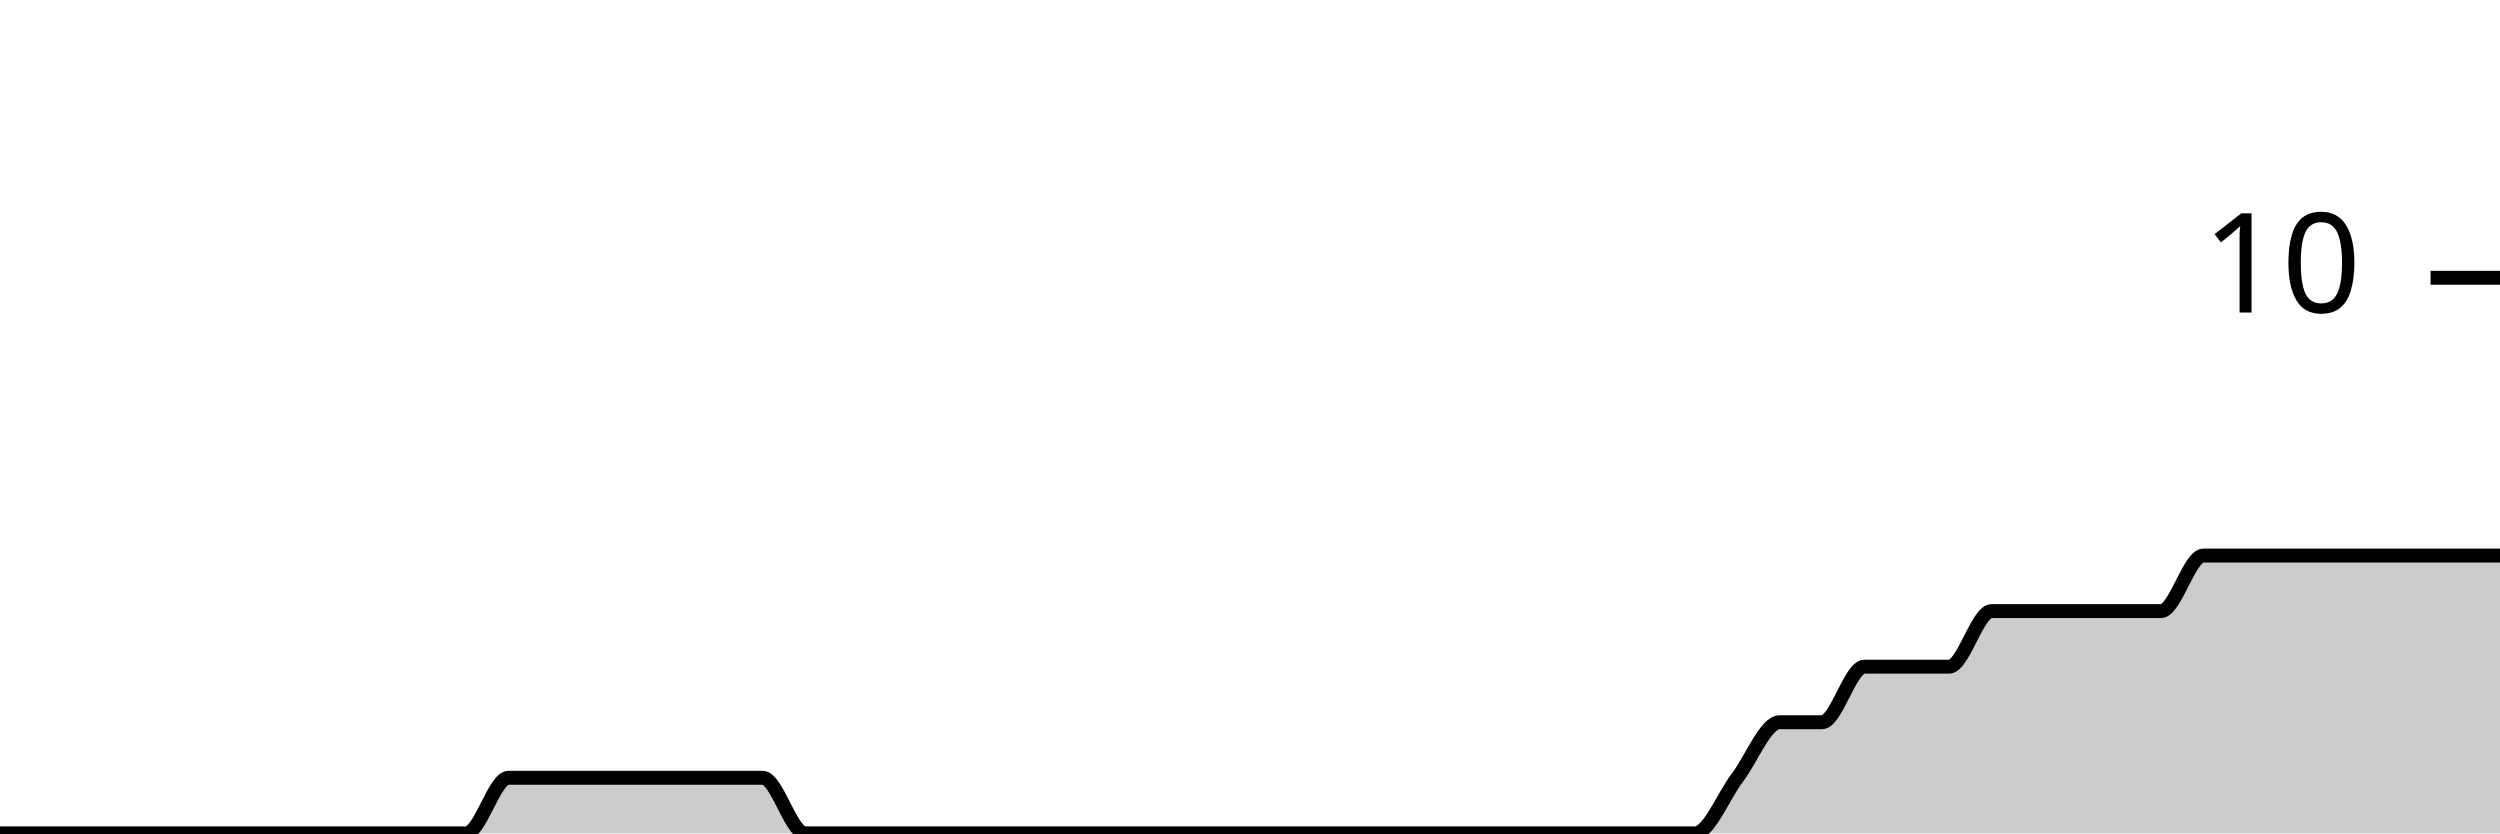
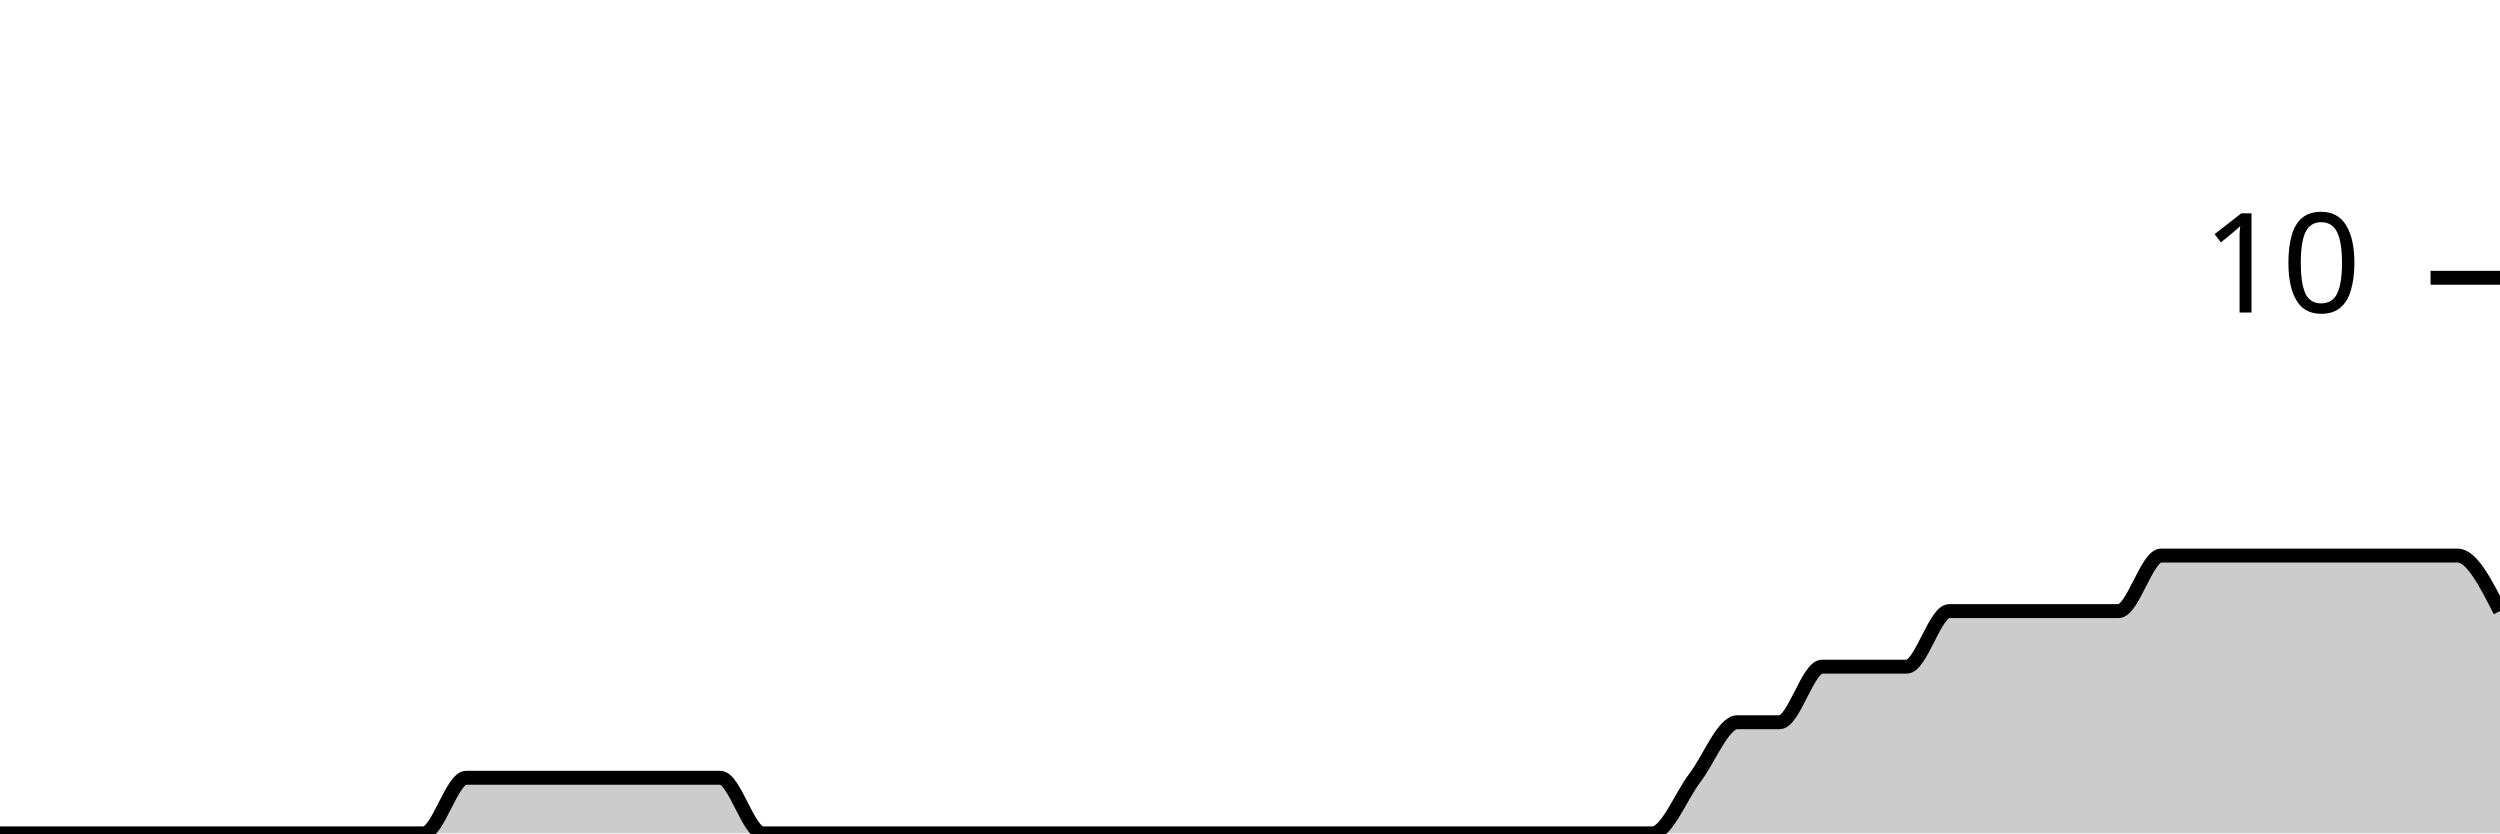
<svg xmlns="http://www.w3.org/2000/svg" viewBox="0 0 180 60">
  <g transform="translate(0,20)">
-     <path class="area" fill="rgba(0, 0, 0, 0.2)" d="M0,40C1.017,40,2.034,40,3.051,40C4.068,40,5.085,40,6.102,40C7.119,40,8.136,40,9.153,40C10.169,40,11.186,40,12.203,40C13.22,40,14.237,40,15.254,40C16.271,40,17.288,40,18.305,40C19.322,40,20.339,40,21.356,40C22.373,40,23.39,40,24.407,40C25.424,40,26.441,40,27.458,40C28.475,40,29.492,40,30.508,40C31.525,40,32.542,40,33.559,40C34.576,40,35.593,36,36.61,36C37.627,36,38.644,36,39.661,36C40.678,36,41.695,36,42.712,36C43.729,36,44.746,36,45.763,36C46.78,36,47.797,36,48.814,36C49.831,36,50.847,36,51.864,36C52.881,36,53.898,36,54.915,36C55.932,36,56.949,40,57.966,40C58.983,40,60,40,61.017,40C62.034,40,63.051,40,64.068,40C65.085,40,66.102,40,67.119,40C68.136,40,69.153,40,70.169,40C71.186,40,72.203,40,73.22,40C74.237,40,75.254,40,76.271,40C77.288,40,78.305,40,79.322,40C80.339,40,81.356,40,82.373,40C83.39,40,84.407,40,85.424,40C86.441,40,87.458,40,88.475,40C89.492,40,90.508,40,91.525,40C92.542,40,93.559,40,94.576,40C95.593,40,96.61,40,97.627,40C98.644,40,99.661,40,100.678,40C101.695,40,102.712,40,103.729,40C104.746,40,105.763,40,106.78,40C107.797,40,108.814,40,109.831,40C110.847,40,111.864,40,112.881,40C113.898,40,114.915,40,115.932,40C116.949,40,117.966,40,118.983,40C120,40,121.017,40,122.034,40C123.051,40,124.068,37.333,125.085,36C126.102,34.667,127.119,32,128.136,32C129.153,32,130.169,32,131.186,32C132.203,32,133.22,28,134.237,28C135.254,28,136.271,28,137.288,28C138.305,28,139.322,28,140.339,28C141.356,28,142.373,24,143.39,24C144.407,24,145.424,24,146.441,24C147.458,24,148.475,24,149.492,24C150.508,24,151.525,24,152.542,24C153.559,24,154.576,24,155.593,24C156.61,24,157.627,20,158.644,20C159.661,20,160.678,20,161.695,20C162.712,20,163.729,20,164.746,20C165.763,20,166.78,20,167.797,20C168.814,20,169.831,20,170.847,20C171.864,20,172.881,20,173.898,20C174.915,20,175.932,20,176.949,20C177.966,20,178.983,20,180,20L180,40C178.983,40,177.966,40,176.949,40C175.932,40,174.915,40,173.898,40C172.881,40,171.864,40,170.847,40C169.831,40,168.814,40,167.797,40C166.78,40,165.763,40,164.746,40C163.729,40,162.712,40,161.695,40C160.678,40,159.661,40,158.644,40C157.627,40,156.61,40,155.593,40C154.576,40,153.559,40,152.542,40C151.525,40,150.508,40,149.492,40C148.475,40,147.458,40,146.441,40C145.424,40,144.407,40,143.39,40C142.373,40,141.356,40,140.339,40C139.322,40,138.305,40,137.288,40C136.271,40,135.254,40,134.237,40C133.22,40,132.203,40,131.186,40C130.169,40,129.153,40,128.136,40C127.119,40,126.102,40,125.085,40C124.068,40,123.051,40,122.034,40C121.017,40,120,40,118.983,40C117.966,40,116.949,40,115.932,40C114.915,40,113.898,40,112.881,40C111.864,40,110.847,40,109.831,40C108.814,40,107.797,40,106.78,40C105.763,40,104.746,40,103.729,40C102.712,40,101.695,40,100.678,40C99.661,40,98.644,40,97.627,40C96.61,40,95.593,40,94.576,40C93.559,40,92.542,40,91.525,40C90.508,40,89.492,40,88.475,40C87.458,40,86.441,40,85.424,40C84.407,40,83.39,40,82.373,40C81.356,40,80.339,40,79.322,40C78.305,40,77.288,40,76.271,40C75.254,40,74.237,40,73.22,40C72.203,40,71.186,40,70.169,40C69.153,40,68.136,40,67.119,40C66.102,40,65.085,40,64.068,40C63.051,40,62.034,40,61.017,40C60,40,58.983,40,57.966,40C56.949,40,55.932,40,54.915,40C53.898,40,52.881,40,51.864,40C50.847,40,49.831,40,48.814,40C47.797,40,46.78,40,45.763,40C44.746,40,43.729,40,42.712,40C41.695,40,40.678,40,39.661,40C38.644,40,37.627,40,36.61,40C35.593,40,34.576,40,33.559,40C32.542,40,31.525,40,30.508,40C29.492,40,28.475,40,27.458,40C26.441,40,25.424,40,24.407,40C23.39,40,22.373,40,21.356,40C20.339,40,19.322,40,18.305,40C17.288,40,16.271,40,15.254,40C14.237,40,13.22,40,12.203,40C11.186,40,10.169,40,9.153,40C8.136,40,7.119,40,6.102,40C5.085,40,4.068,40,3.051,40C2.034,40,1.017,40,0,40Z" />
-     <path class="line" stroke="black" fill="none" d="M0,40C1.017,40,2.034,40,3.051,40C4.068,40,5.085,40,6.102,40C7.119,40,8.136,40,9.153,40C10.169,40,11.186,40,12.203,40C13.22,40,14.237,40,15.254,40C16.271,40,17.288,40,18.305,40C19.322,40,20.339,40,21.356,40C22.373,40,23.39,40,24.407,40C25.424,40,26.441,40,27.458,40C28.475,40,29.492,40,30.508,40C31.525,40,32.542,40,33.559,40C34.576,40,35.593,36,36.61,36C37.627,36,38.644,36,39.661,36C40.678,36,41.695,36,42.712,36C43.729,36,44.746,36,45.763,36C46.78,36,47.797,36,48.814,36C49.831,36,50.847,36,51.864,36C52.881,36,53.898,36,54.915,36C55.932,36,56.949,40,57.966,40C58.983,40,60,40,61.017,40C62.034,40,63.051,40,64.068,40C65.085,40,66.102,40,67.119,40C68.136,40,69.153,40,70.169,40C71.186,40,72.203,40,73.22,40C74.237,40,75.254,40,76.271,40C77.288,40,78.305,40,79.322,40C80.339,40,81.356,40,82.373,40C83.39,40,84.407,40,85.424,40C86.441,40,87.458,40,88.475,40C89.492,40,90.508,40,91.525,40C92.542,40,93.559,40,94.576,40C95.593,40,96.61,40,97.627,40C98.644,40,99.661,40,100.678,40C101.695,40,102.712,40,103.729,40C104.746,40,105.763,40,106.78,40C107.797,40,108.814,40,109.831,40C110.847,40,111.864,40,112.881,40C113.898,40,114.915,40,115.932,40C116.949,40,117.966,40,118.983,40C120,40,121.017,40,122.034,40C123.051,40,124.068,37.333,125.085,36C126.102,34.667,127.119,32,128.136,32C129.153,32,130.169,32,131.186,32C132.203,32,133.22,28,134.237,28C135.254,28,136.271,28,137.288,28C138.305,28,139.322,28,140.339,28C141.356,28,142.373,24,143.39,24C144.407,24,145.424,24,146.441,24C147.458,24,148.475,24,149.492,24C150.508,24,151.525,24,152.542,24C153.559,24,154.576,24,155.593,24C156.61,24,157.627,20,158.644,20C159.661,20,160.678,20,161.695,20C162.712,20,163.729,20,164.746,20C165.763,20,166.78,20,167.797,20C168.814,20,169.831,20,170.847,20C171.864,20,172.881,20,173.898,20C174.915,20,175.932,20,176.949,20C177.966,20,178.983,20,180,20" />
+     <path class="area" fill="rgba(0, 0, 0, 0.2)" d="M0,40C1.017,40,2.034,40,3.051,40C4.068,40,5.085,40,6.102,40C7.119,40,8.136,40,9.153,40C10.169,40,11.186,40,12.203,40C13.22,40,14.237,40,15.254,40C16.271,40,17.288,40,18.305,40C19.322,40,20.339,40,21.356,40C22.373,40,23.39,40,24.407,40C25.424,40,26.441,40,27.458,40C28.475,40,29.492,40,30.508,40C31.525,40,32.542,36,33.559,36C34.576,36,35.593,36,36.61,36C37.627,36,38.644,36,39.661,36C40.678,36,41.695,36,42.712,36C43.729,36,44.746,36,45.763,36C46.78,36,47.797,36,48.814,36C49.831,36,50.847,36,51.864,36C52.881,36,53.898,40,54.915,40C55.932,40,56.949,40,57.966,40C58.983,40,60,40,61.017,40C62.034,40,63.051,40,64.068,40C65.085,40,66.102,40,67.119,40C68.136,40,69.153,40,70.169,40C71.186,40,72.203,40,73.22,40C74.237,40,75.254,40,76.271,40C77.288,40,78.305,40,79.322,40C80.339,40,81.356,40,82.373,40C83.39,40,84.407,40,85.424,40C86.441,40,87.458,40,88.475,40C89.492,40,90.508,40,91.525,40C92.542,40,93.559,40,94.576,40C95.593,40,96.61,40,97.627,40C98.644,40,99.661,40,100.678,40C101.695,40,102.712,40,103.729,40C104.746,40,105.763,40,106.78,40C107.797,40,108.814,40,109.831,40C110.847,40,111.864,40,112.881,40C113.898,40,114.915,40,115.932,40C116.949,40,117.966,40,118.983,40C120,40,121.017,37.333,122.034,36C123.051,34.667,124.068,32,125.085,32C126.102,32,127.119,32,128.136,32C129.153,32,130.169,28,131.186,28C132.203,28,133.22,28,134.237,28C135.254,28,136.271,28,137.288,28C138.305,28,139.322,24,140.339,24C141.356,24,142.373,24,143.39,24C144.407,24,145.424,24,146.441,24C147.458,24,148.475,24,149.492,24C150.508,24,151.525,24,152.542,24C153.559,24,154.576,20,155.593,20C156.61,20,157.627,20,158.644,20C159.661,20,160.678,20,161.695,20C162.712,20,163.729,20,164.746,20C165.763,20,166.78,20,167.797,20C168.814,20,169.831,20,170.847,20C171.864,20,172.881,20,173.898,20C174.915,20,175.932,20,176.949,20C177.966,20,178.983,22,180,24L180,40C178.983,40,177.966,40,176.949,40C175.932,40,174.915,40,173.898,40C172.881,40,171.864,40,170.847,40C169.831,40,168.814,40,167.797,40C166.78,40,165.763,40,164.746,40C163.729,40,162.712,40,161.695,40C160.678,40,159.661,40,158.644,40C157.627,40,156.61,40,155.593,40C154.576,40,153.559,40,152.542,40C151.525,40,150.508,40,149.492,40C148.475,40,147.458,40,146.441,40C145.424,40,144.407,40,143.39,40C142.373,40,141.356,40,140.339,40C139.322,40,138.305,40,137.288,40C136.271,40,135.254,40,134.237,40C133.22,40,132.203,40,131.186,40C130.169,40,129.153,40,128.136,40C127.119,40,126.102,40,125.085,40C124.068,40,123.051,40,122.034,40C121.017,40,120,40,118.983,40C117.966,40,116.949,40,115.932,40C114.915,40,113.898,40,112.881,40C111.864,40,110.847,40,109.831,40C108.814,40,107.797,40,106.78,40C105.763,40,104.746,40,103.729,40C102.712,40,101.695,40,100.678,40C99.661,40,98.644,40,97.627,40C96.61,40,95.593,40,94.576,40C93.559,40,92.542,40,91.525,40C90.508,40,89.492,40,88.475,40C87.458,40,86.441,40,85.424,40C84.407,40,83.39,40,82.373,40C81.356,40,80.339,40,79.322,40C78.305,40,77.288,40,76.271,40C75.254,40,74.237,40,73.22,40C72.203,40,71.186,40,70.169,40C69.153,40,68.136,40,67.119,40C66.102,40,65.085,40,64.068,40C63.051,40,62.034,40,61.017,40C60,40,58.983,40,57.966,40C56.949,40,55.932,40,54.915,40C53.898,40,52.881,40,51.864,40C50.847,40,49.831,40,48.814,40C47.797,40,46.78,40,45.763,40C44.746,40,43.729,40,42.712,40C41.695,40,40.678,40,39.661,40C38.644,40,37.627,40,36.61,40C35.593,40,34.576,40,33.559,40C32.542,40,31.525,40,30.508,40C29.492,40,28.475,40,27.458,40C26.441,40,25.424,40,24.407,40C23.39,40,22.373,40,21.356,40C20.339,40,19.322,40,18.305,40C17.288,40,16.271,40,15.254,40C14.237,40,13.22,40,12.203,40C11.186,40,10.169,40,9.153,40C8.136,40,7.119,40,6.102,40C5.085,40,4.068,40,3.051,40C2.034,40,1.017,40,0,40Z" />
+     <path class="line" stroke="black" fill="none" d="M0,40C1.017,40,2.034,40,3.051,40C4.068,40,5.085,40,6.102,40C7.119,40,8.136,40,9.153,40C10.169,40,11.186,40,12.203,40C13.22,40,14.237,40,15.254,40C16.271,40,17.288,40,18.305,40C19.322,40,20.339,40,21.356,40C22.373,40,23.39,40,24.407,40C25.424,40,26.441,40,27.458,40C28.475,40,29.492,40,30.508,40C31.525,40,32.542,36,33.559,36C34.576,36,35.593,36,36.61,36C37.627,36,38.644,36,39.661,36C40.678,36,41.695,36,42.712,36C43.729,36,44.746,36,45.763,36C46.78,36,47.797,36,48.814,36C49.831,36,50.847,36,51.864,36C52.881,36,53.898,40,54.915,40C55.932,40,56.949,40,57.966,40C58.983,40,60,40,61.017,40C62.034,40,63.051,40,64.068,40C65.085,40,66.102,40,67.119,40C68.136,40,69.153,40,70.169,40C71.186,40,72.203,40,73.22,40C74.237,40,75.254,40,76.271,40C77.288,40,78.305,40,79.322,40C80.339,40,81.356,40,82.373,40C83.39,40,84.407,40,85.424,40C86.441,40,87.458,40,88.475,40C89.492,40,90.508,40,91.525,40C92.542,40,93.559,40,94.576,40C95.593,40,96.61,40,97.627,40C98.644,40,99.661,40,100.678,40C101.695,40,102.712,40,103.729,40C104.746,40,105.763,40,106.78,40C107.797,40,108.814,40,109.831,40C110.847,40,111.864,40,112.881,40C113.898,40,114.915,40,115.932,40C116.949,40,117.966,40,118.983,40C120,40,121.017,37.333,122.034,36C123.051,34.667,124.068,32,125.085,32C126.102,32,127.119,32,128.136,32C129.153,32,130.169,28,131.186,28C132.203,28,133.22,28,134.237,28C135.254,28,136.271,28,137.288,28C138.305,28,139.322,24,140.339,24C141.356,24,142.373,24,143.39,24C144.407,24,145.424,24,146.441,24C147.458,24,148.475,24,149.492,24C150.508,24,151.525,24,152.542,24C153.559,24,154.576,20,155.593,20C156.61,20,157.627,20,158.644,20C159.661,20,160.678,20,161.695,20C162.712,20,163.729,20,164.746,20C165.763,20,166.78,20,167.797,20C168.814,20,169.831,20,170.847,20C171.864,20,172.881,20,173.898,20C174.915,20,175.932,20,176.949,20C177.966,20,178.983,22,180,24" />
    <path class="axis-ceiling" stroke-width="1" stroke="black" fill="none" d="M175,0L180,0" />
    <text class="axis-ceiling-label" font-family="sans-serif" text-anchor="end" font-size="10px" x="170" y="2.5">10</text>
  </g>
</svg>
